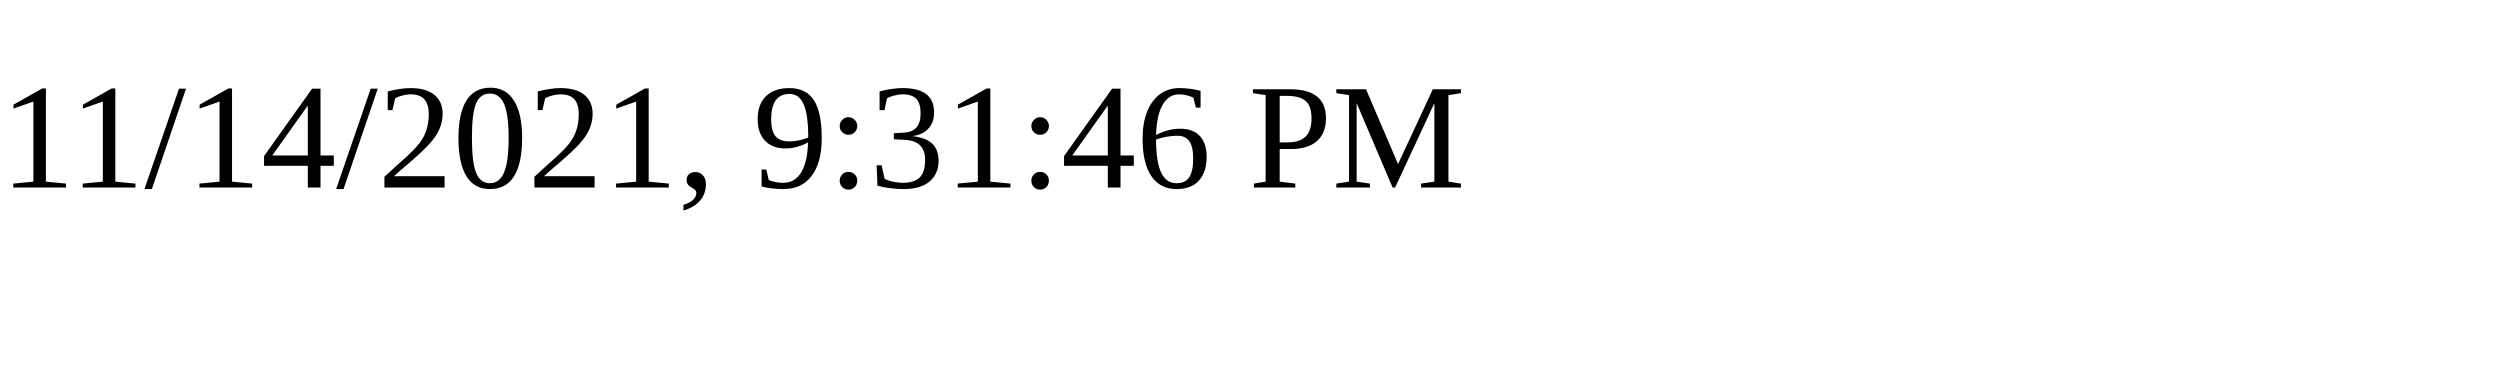
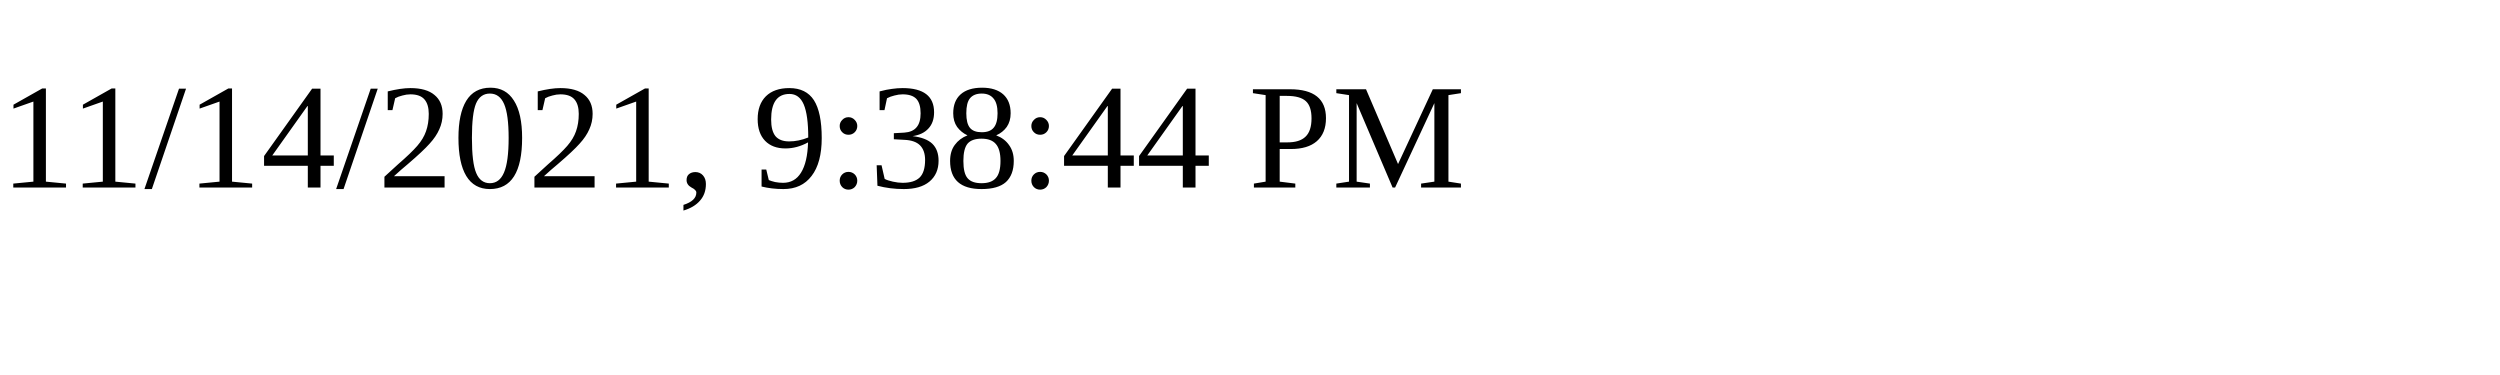
<svg xmlns="http://www.w3.org/2000/svg" height="30" width="200">
-   <text x="0" y="15">11/14/2021, 9:31:46 PM</text>
+   <text x="0" y="15">11/14/2021, 9:38:44 PM</text>
</svg>
